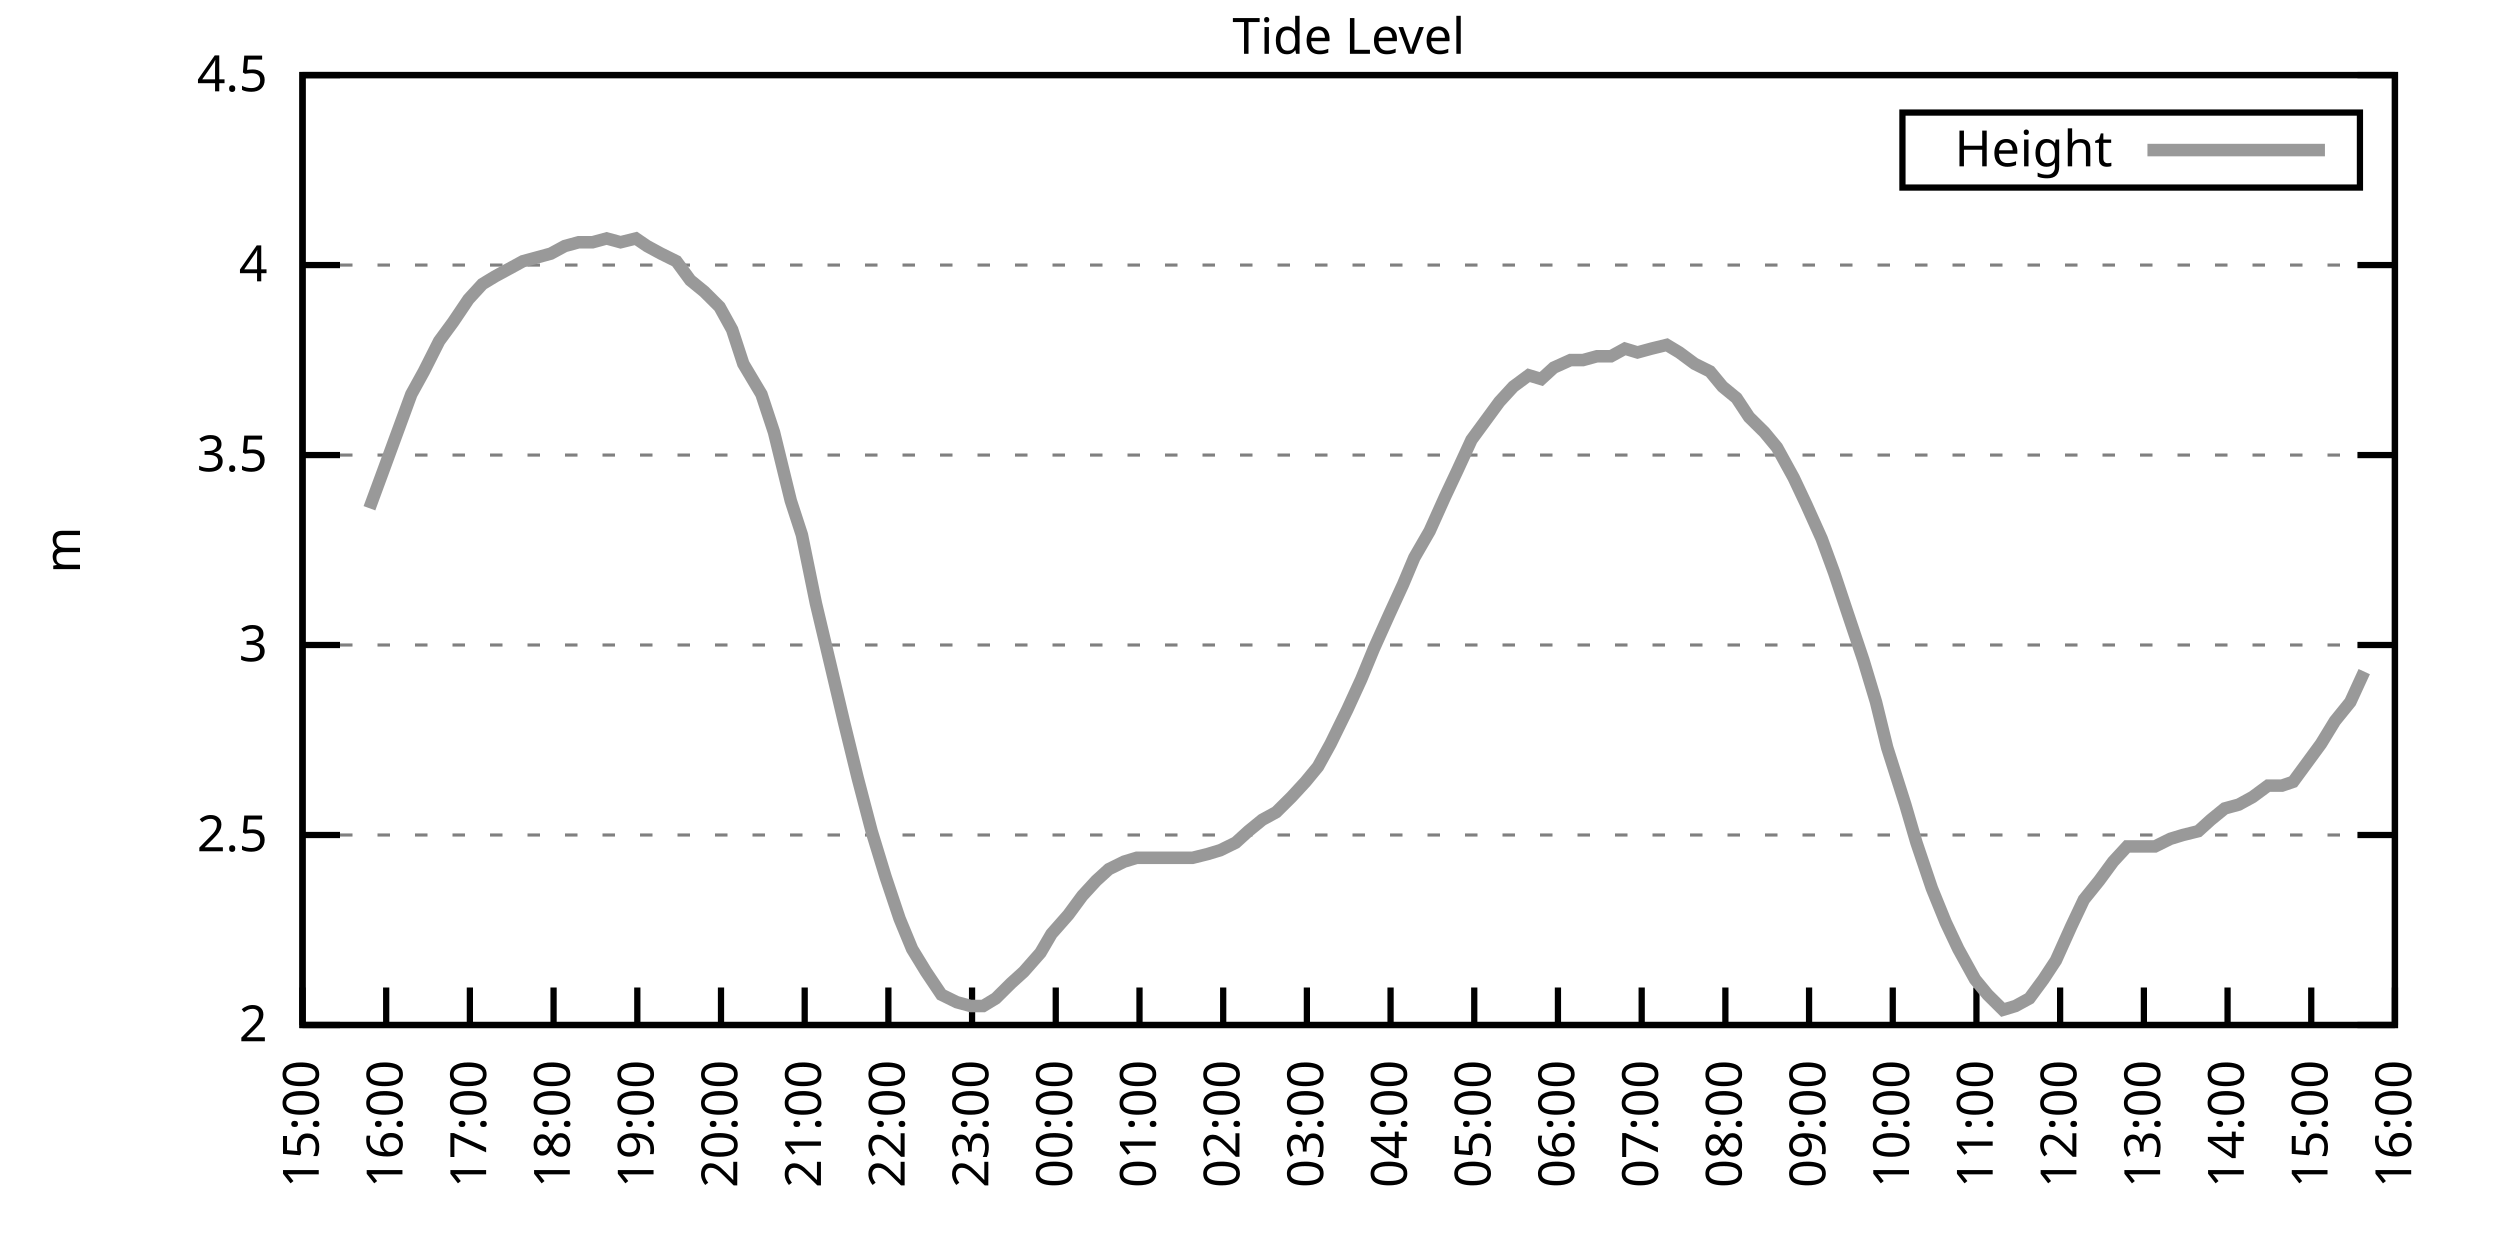
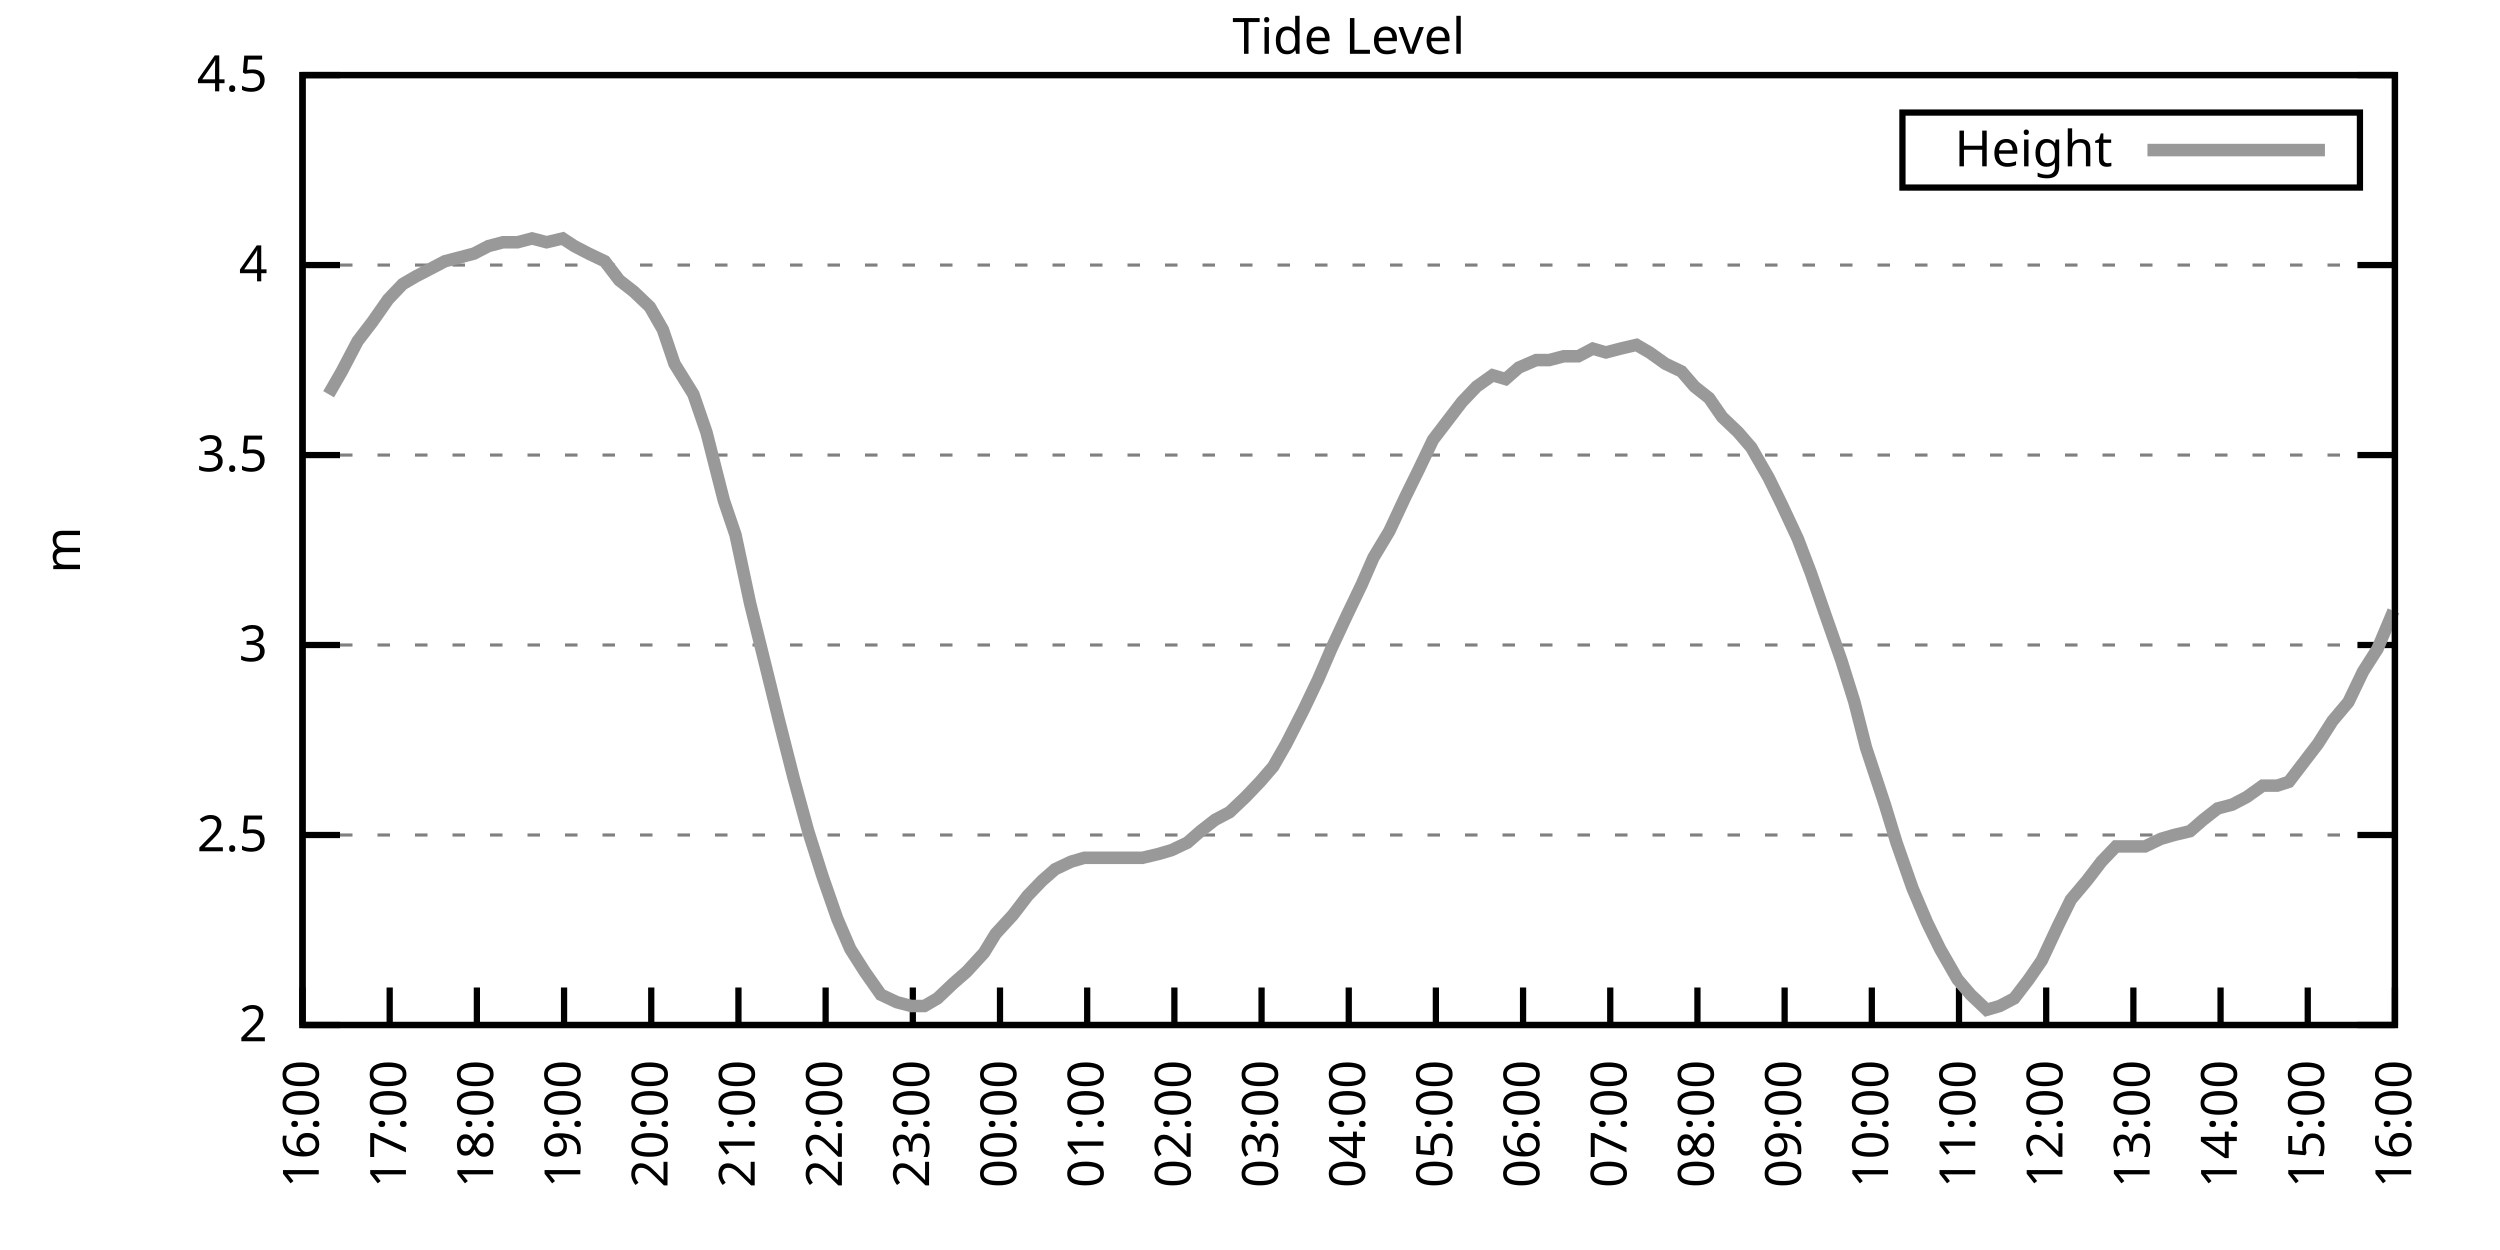
<svg xmlns="http://www.w3.org/2000/svg" xmlns:xlink="http://www.w3.org/1999/xlink" width="400" height="200" viewBox="0 0 400 200">
  <g id="gnuplot_canvas">
    <rect x="0" y="0" width="400" height="200" fill="none" />
    <defs>
      <circle id="gpDot" r="0.5" stroke-width="0.5" stroke="currentColor" />
      <path id="gpPt0" stroke-width="0.333" stroke="currentColor" d="M-1,0 h2 M0,-1 v2" />
      <path id="gpPt1" stroke-width="0.333" stroke="currentColor" d="M-1,-1 L1,1 M1,-1 L-1,1" />
      <path id="gpPt2" stroke-width="0.333" stroke="currentColor" d="M-1,0 L1,0 M0,-1 L0,1 M-1,-1 L1,1 M-1,1 L1,-1" />
      <rect id="gpPt3" stroke-width="0.333" stroke="currentColor" x="-1" y="-1" width="2" height="2" />
      <rect id="gpPt4" stroke-width="0.333" stroke="currentColor" fill="currentColor" x="-1" y="-1" width="2" height="2" />
      <circle id="gpPt5" stroke-width="0.333" stroke="currentColor" cx="0" cy="0" r="1" />
      <use xlink:href="#gpPt5" id="gpPt6" fill="currentColor" stroke="none" />
      <path id="gpPt7" stroke-width="0.333" stroke="currentColor" d="M0,-1.33 L-1.33,0.67 L1.33,0.67 z" />
      <use xlink:href="#gpPt7" id="gpPt8" fill="currentColor" stroke="none" />
      <use xlink:href="#gpPt7" id="gpPt9" stroke="currentColor" transform="rotate(180)" />
      <use xlink:href="#gpPt9" id="gpPt10" fill="currentColor" stroke="none" />
      <use xlink:href="#gpPt3" id="gpPt11" stroke="currentColor" transform="rotate(45)" />
      <use xlink:href="#gpPt11" id="gpPt12" fill="currentColor" stroke="none" />
      <path id="gpPt13" stroke-width="0.333" stroke="currentColor" d="M0,1.330 L1.265,0.411 L0.782,-1.067 L-0.782,-1.076 L-1.265,0.411 z" />
      <use xlink:href="#gpPt13" id="gpPt14" fill="currentColor" stroke="none" />
      <filter id="textbox" filterUnits="objectBoundingBox" x="0" y="0" height="1" width="1">
        <feFlood flood-color="white" flood-opacity="1" result="bgnd" />
        <feComposite in="SourceGraphic" in2="bgnd" operator="atop" />
      </filter>
      <filter id="greybox" filterUnits="objectBoundingBox" x="0" y="0" height="1" width="1">
        <feFlood flood-color="lightgrey" flood-opacity="1" result="grey" />
        <feComposite in="SourceGraphic" in2="grey" operator="atop" />
      </filter>
    </defs>
    <g fill="none" color="white" stroke="currentColor" stroke-width="1.00" stroke-linecap="butt" stroke-linejoin="miter">
</g>
    <g fill="none" color="black" stroke="currentColor" stroke-width="1.00" stroke-linecap="butt" stroke-linejoin="miter">
      <g stroke="none" shape-rendering="crispEdges">
        <polygon fill="rgb(255, 255, 255)" points="48.40,164.00 383.18,164.00 383.18,12.02 48.40,12.02 " />
      </g>
    </g>
    <g fill="none" color="black" stroke="currentColor" stroke-width="1.00" stroke-linecap="butt" stroke-linejoin="miter">
</g>
    <g fill="none" color="black" stroke="black" stroke-width="0.50" stroke-linecap="butt" stroke-linejoin="miter">
</g>
    <g fill="none" color="gray" stroke="currentColor" stroke-width="0.50" stroke-linecap="butt" stroke-linejoin="miter">
      <path stroke="gray" stroke-dasharray="2,4" class="gridline" d="M48.40,164.00 L383.19,164.00  " />
    </g>
    <g fill="none" color="gray" stroke="gray" stroke-width="1.00" stroke-linecap="butt" stroke-linejoin="miter">
</g>
    <g fill="none" color="black" stroke="currentColor" stroke-width="1.00" stroke-linecap="butt" stroke-linejoin="miter">
      <path stroke="black" d="M48.40,164.00 L54.40,164.00 M383.19,164.00 L377.19,164.00  " />
      <g transform="translate(42.80,166.60)" stroke="none" fill="black" font-family="Sans" font-size="8.00" text-anchor="end">
        <text>
          <tspan font-family="Sans"> 2</tspan>
        </text>
      </g>
    </g>
    <g fill="none" color="black" stroke="currentColor" stroke-width="1.00" stroke-linecap="butt" stroke-linejoin="miter">
</g>
    <g fill="none" color="black" stroke="black" stroke-width="0.50" stroke-linecap="butt" stroke-linejoin="miter">
</g>
    <g fill="none" color="gray" stroke="currentColor" stroke-width="0.50" stroke-linecap="butt" stroke-linejoin="miter">
      <path stroke="gray" stroke-dasharray="2,4" class="gridline" d="M48.40,133.60 L383.19,133.60  " />
    </g>
    <g fill="none" color="gray" stroke="gray" stroke-width="1.00" stroke-linecap="butt" stroke-linejoin="miter">
</g>
    <g fill="none" color="black" stroke="currentColor" stroke-width="1.00" stroke-linecap="butt" stroke-linejoin="miter">
      <path stroke="black" d="M48.40,133.60 L54.40,133.60 M383.19,133.60 L377.19,133.60  " />
      <g transform="translate(42.80,136.20)" stroke="none" fill="black" font-family="Sans" font-size="8.00" text-anchor="end">
        <text>
          <tspan font-family="Sans"> 2.5</tspan>
        </text>
      </g>
    </g>
    <g fill="none" color="black" stroke="currentColor" stroke-width="1.00" stroke-linecap="butt" stroke-linejoin="miter">
</g>
    <g fill="none" color="black" stroke="black" stroke-width="0.50" stroke-linecap="butt" stroke-linejoin="miter">
</g>
    <g fill="none" color="gray" stroke="currentColor" stroke-width="0.50" stroke-linecap="butt" stroke-linejoin="miter">
      <path stroke="gray" stroke-dasharray="2,4" class="gridline" d="M48.40,103.20 L383.19,103.20  " />
    </g>
    <g fill="none" color="gray" stroke="gray" stroke-width="1.00" stroke-linecap="butt" stroke-linejoin="miter">
</g>
    <g fill="none" color="black" stroke="currentColor" stroke-width="1.00" stroke-linecap="butt" stroke-linejoin="miter">
      <path stroke="black" d="M48.40,103.20 L54.40,103.20 M383.19,103.20 L377.19,103.20  " />
      <g transform="translate(42.80,105.80)" stroke="none" fill="black" font-family="Sans" font-size="8.00" text-anchor="end">
        <text>
          <tspan font-family="Sans"> 3</tspan>
        </text>
      </g>
    </g>
    <g fill="none" color="black" stroke="currentColor" stroke-width="1.00" stroke-linecap="butt" stroke-linejoin="miter">
</g>
    <g fill="none" color="black" stroke="black" stroke-width="0.50" stroke-linecap="butt" stroke-linejoin="miter">
</g>
    <g fill="none" color="gray" stroke="currentColor" stroke-width="0.50" stroke-linecap="butt" stroke-linejoin="miter">
      <path stroke="gray" stroke-dasharray="2,4" class="gridline" d="M48.40,72.81 L383.19,72.81  " />
    </g>
    <g fill="none" color="gray" stroke="gray" stroke-width="1.00" stroke-linecap="butt" stroke-linejoin="miter">
</g>
    <g fill="none" color="black" stroke="currentColor" stroke-width="1.00" stroke-linecap="butt" stroke-linejoin="miter">
      <path stroke="black" d="M48.40,72.81 L54.40,72.81 M383.19,72.81 L377.19,72.81  " />
      <g transform="translate(42.80,75.41)" stroke="none" fill="black" font-family="Sans" font-size="8.00" text-anchor="end">
        <text>
          <tspan font-family="Sans"> 3.5</tspan>
        </text>
      </g>
    </g>
    <g fill="none" color="black" stroke="currentColor" stroke-width="1.00" stroke-linecap="butt" stroke-linejoin="miter">
</g>
    <g fill="none" color="black" stroke="black" stroke-width="0.50" stroke-linecap="butt" stroke-linejoin="miter">
</g>
    <g fill="none" color="gray" stroke="currentColor" stroke-width="0.50" stroke-linecap="butt" stroke-linejoin="miter">
      <path stroke="gray" stroke-dasharray="2,4" class="gridline" d="M48.40,42.41 L383.19,42.41  " />
    </g>
    <g fill="none" color="gray" stroke="gray" stroke-width="1.00" stroke-linecap="butt" stroke-linejoin="miter">
</g>
    <g fill="none" color="black" stroke="currentColor" stroke-width="1.00" stroke-linecap="butt" stroke-linejoin="miter">
      <path stroke="black" d="M48.40,42.41 L54.40,42.41 M383.19,42.41 L377.19,42.41  " />
      <g transform="translate(42.80,45.01)" stroke="none" fill="black" font-family="Sans" font-size="8.00" text-anchor="end">
        <text>
          <tspan font-family="Sans"> 4</tspan>
        </text>
      </g>
    </g>
    <g fill="none" color="black" stroke="currentColor" stroke-width="1.00" stroke-linecap="butt" stroke-linejoin="miter">
</g>
    <g fill="none" color="black" stroke="black" stroke-width="0.50" stroke-linecap="butt" stroke-linejoin="miter">
</g>
    <g fill="none" color="gray" stroke="currentColor" stroke-width="0.50" stroke-linecap="butt" stroke-linejoin="miter">
      <path stroke="gray" stroke-dasharray="2,4" class="gridline" d="M48.40,12.01 L383.19,12.01  " />
    </g>
    <g fill="none" color="gray" stroke="gray" stroke-width="1.00" stroke-linecap="butt" stroke-linejoin="miter">
</g>
    <g fill="none" color="black" stroke="currentColor" stroke-width="1.00" stroke-linecap="butt" stroke-linejoin="miter">
      <path stroke="black" d="M48.40,12.01 L54.40,12.01 M383.19,12.01 L377.19,12.01  " />
      <g transform="translate(42.80,14.61)" stroke="none" fill="black" font-family="Sans" font-size="8.00" text-anchor="end">
        <text>
          <tspan font-family="Sans"> 4.5</tspan>
        </text>
      </g>
    </g>
    <g fill="none" color="black" stroke="currentColor" stroke-width="1.00" stroke-linecap="butt" stroke-linejoin="miter">
      <path stroke="black" d="M48.40,164.00 L48.40,158.00  " />
      <g transform="translate(51.00,169.60) rotate(270.00)" stroke="none" fill="black" font-family="Sans" font-size="8.00" text-anchor="end">
        <text>
-           <tspan font-family="Sans">15:00</tspan>
-         </text>
-       </g>
-     </g>
-     <g fill="none" color="black" stroke="currentColor" stroke-width="1.00" stroke-linecap="butt" stroke-linejoin="miter">
-       <path stroke="black" d="M61.79,164.00 L61.79,158.00  " />
-       <g transform="translate(64.39,169.60) rotate(270.00)" stroke="none" fill="black" font-family="Sans" font-size="8.00" text-anchor="end">
-         <text>
          <tspan font-family="Sans">16:00</tspan>
        </text>
      </g>
    </g>
    <g fill="none" color="black" stroke="currentColor" stroke-width="1.00" stroke-linecap="butt" stroke-linejoin="miter">
-       <path stroke="black" d="M75.18,164.00 L75.18,158.00  " />
-       <g transform="translate(77.78,169.60) rotate(270.00)" stroke="none" fill="black" font-family="Sans" font-size="8.00" text-anchor="end">
+       <path stroke="black" d="M62.35,164.00 L62.35,158.00  " />
+       <g transform="translate(64.95,169.60) rotate(270.00)" stroke="none" fill="black" font-family="Sans" font-size="8.00" text-anchor="end">
        <text>
          <tspan font-family="Sans">17:00</tspan>
        </text>
      </g>
    </g>
    <g fill="none" color="black" stroke="currentColor" stroke-width="1.00" stroke-linecap="butt" stroke-linejoin="miter">
-       <path stroke="black" d="M88.57,164.00 L88.57,158.00  " />
-       <g transform="translate(91.17,169.60) rotate(270.00)" stroke="none" fill="black" font-family="Sans" font-size="8.00" text-anchor="end">
+       <path stroke="black" d="M76.30,164.00 L76.30,158.00  " />
+       <g transform="translate(78.90,169.60) rotate(270.00)" stroke="none" fill="black" font-family="Sans" font-size="8.00" text-anchor="end">
        <text>
          <tspan font-family="Sans">18:00</tspan>
        </text>
      </g>
    </g>
    <g fill="none" color="black" stroke="currentColor" stroke-width="1.00" stroke-linecap="butt" stroke-linejoin="miter">
-       <path stroke="black" d="M101.97,164.00 L101.97,158.00  " />
-       <g transform="translate(104.57,169.60) rotate(270.00)" stroke="none" fill="black" font-family="Sans" font-size="8.00" text-anchor="end">
+       <path stroke="black" d="M90.25,164.00 L90.25,158.00  " />
+       <g transform="translate(92.85,169.60) rotate(270.00)" stroke="none" fill="black" font-family="Sans" font-size="8.00" text-anchor="end">
        <text>
          <tspan font-family="Sans">19:00</tspan>
        </text>
      </g>
    </g>
    <g fill="none" color="black" stroke="currentColor" stroke-width="1.00" stroke-linecap="butt" stroke-linejoin="miter">
-       <path stroke="black" d="M115.36,164.00 L115.36,158.00  " />
-       <g transform="translate(117.96,169.60) rotate(270.00)" stroke="none" fill="black" font-family="Sans" font-size="8.00" text-anchor="end">
+       <path stroke="black" d="M104.20,164.00 L104.20,158.00  " />
+       <g transform="translate(106.80,169.60) rotate(270.00)" stroke="none" fill="black" font-family="Sans" font-size="8.00" text-anchor="end">
        <text>
          <tspan font-family="Sans">20:00</tspan>
        </text>
      </g>
    </g>
    <g fill="none" color="black" stroke="currentColor" stroke-width="1.00" stroke-linecap="butt" stroke-linejoin="miter">
-       <path stroke="black" d="M128.75,164.00 L128.75,158.00  " />
-       <g transform="translate(131.35,169.60) rotate(270.00)" stroke="none" fill="black" font-family="Sans" font-size="8.00" text-anchor="end">
+       <path stroke="black" d="M118.15,164.00 L118.15,158.00  " />
+       <g transform="translate(120.75,169.60) rotate(270.00)" stroke="none" fill="black" font-family="Sans" font-size="8.00" text-anchor="end">
        <text>
          <tspan font-family="Sans">21:00</tspan>
        </text>
      </g>
    </g>
    <g fill="none" color="black" stroke="currentColor" stroke-width="1.00" stroke-linecap="butt" stroke-linejoin="miter">
-       <path stroke="black" d="M142.14,164.00 L142.14,158.00  " />
-       <g transform="translate(144.74,169.60) rotate(270.00)" stroke="none" fill="black" font-family="Sans" font-size="8.00" text-anchor="end">
+       <path stroke="black" d="M132.10,164.00 L132.10,158.00  " />
+       <g transform="translate(134.70,169.60) rotate(270.00)" stroke="none" fill="black" font-family="Sans" font-size="8.00" text-anchor="end">
        <text>
          <tspan font-family="Sans">22:00</tspan>
        </text>
      </g>
    </g>
    <g fill="none" color="black" stroke="currentColor" stroke-width="1.00" stroke-linecap="butt" stroke-linejoin="miter">
-       <path stroke="black" d="M155.53,164.00 L155.53,158.00  " />
-       <g transform="translate(158.13,169.60) rotate(270.00)" stroke="none" fill="black" font-family="Sans" font-size="8.00" text-anchor="end">
+       <path stroke="black" d="M146.05,164.00 L146.05,158.00  " />
+       <g transform="translate(148.65,169.60) rotate(270.00)" stroke="none" fill="black" font-family="Sans" font-size="8.00" text-anchor="end">
        <text>
          <tspan font-family="Sans">23:00</tspan>
        </text>
      </g>
    </g>
    <g fill="none" color="black" stroke="currentColor" stroke-width="1.00" stroke-linecap="butt" stroke-linejoin="miter">
-       <path stroke="black" d="M168.92,164.00 L168.92,158.00  " />
-       <g transform="translate(171.52,169.60) rotate(270.00)" stroke="none" fill="black" font-family="Sans" font-size="8.00" text-anchor="end">
+       <path stroke="black" d="M160.00,164.00 L160.00,158.00  " />
+       <g transform="translate(162.60,169.60) rotate(270.00)" stroke="none" fill="black" font-family="Sans" font-size="8.00" text-anchor="end">
        <text>
          <tspan font-family="Sans">00:00</tspan>
        </text>
      </g>
    </g>
    <g fill="none" color="black" stroke="currentColor" stroke-width="1.00" stroke-linecap="butt" stroke-linejoin="miter">
-       <path stroke="black" d="M182.32,164.00 L182.32,158.00  " />
-       <g transform="translate(184.92,169.60) rotate(270.00)" stroke="none" fill="black" font-family="Sans" font-size="8.00" text-anchor="end">
+       <path stroke="black" d="M173.95,164.00 L173.95,158.00  " />
+       <g transform="translate(176.55,169.60) rotate(270.00)" stroke="none" fill="black" font-family="Sans" font-size="8.00" text-anchor="end">
        <text>
          <tspan font-family="Sans">01:00</tspan>
        </text>
      </g>
    </g>
    <g fill="none" color="black" stroke="currentColor" stroke-width="1.00" stroke-linecap="butt" stroke-linejoin="miter">
-       <path stroke="black" d="M195.71,164.00 L195.71,158.00  " />
-       <g transform="translate(198.31,169.60) rotate(270.00)" stroke="none" fill="black" font-family="Sans" font-size="8.00" text-anchor="end">
+       <path stroke="black" d="M187.90,164.00 L187.90,158.00  " />
+       <g transform="translate(190.50,169.60) rotate(270.00)" stroke="none" fill="black" font-family="Sans" font-size="8.00" text-anchor="end">
        <text>
          <tspan font-family="Sans">02:00</tspan>
        </text>
      </g>
    </g>
    <g fill="none" color="black" stroke="currentColor" stroke-width="1.00" stroke-linecap="butt" stroke-linejoin="miter">
-       <path stroke="black" d="M209.10,164.00 L209.10,158.00  " />
-       <g transform="translate(211.70,169.60) rotate(270.00)" stroke="none" fill="black" font-family="Sans" font-size="8.00" text-anchor="end">
+       <path stroke="black" d="M201.85,164.00 L201.85,158.00  " />
+       <g transform="translate(204.45,169.60) rotate(270.00)" stroke="none" fill="black" font-family="Sans" font-size="8.00" text-anchor="end">
        <text>
          <tspan font-family="Sans">03:00</tspan>
        </text>
      </g>
    </g>
    <g fill="none" color="black" stroke="currentColor" stroke-width="1.00" stroke-linecap="butt" stroke-linejoin="miter">
-       <path stroke="black" d="M222.49,164.00 L222.49,158.00  " />
-       <g transform="translate(225.09,169.60) rotate(270.00)" stroke="none" fill="black" font-family="Sans" font-size="8.00" text-anchor="end">
+       <path stroke="black" d="M215.80,164.00 L215.80,158.00  " />
+       <g transform="translate(218.40,169.60) rotate(270.00)" stroke="none" fill="black" font-family="Sans" font-size="8.00" text-anchor="end">
        <text>
          <tspan font-family="Sans">04:00</tspan>
        </text>
      </g>
    </g>
    <g fill="none" color="black" stroke="currentColor" stroke-width="1.00" stroke-linecap="butt" stroke-linejoin="miter">
-       <path stroke="black" d="M235.88,164.00 L235.88,158.00  " />
-       <g transform="translate(238.48,169.60) rotate(270.00)" stroke="none" fill="black" font-family="Sans" font-size="8.00" text-anchor="end">
+       <path stroke="black" d="M229.74,164.00 L229.74,158.00  " />
+       <g transform="translate(232.34,169.60) rotate(270.00)" stroke="none" fill="black" font-family="Sans" font-size="8.00" text-anchor="end">
        <text>
          <tspan font-family="Sans">05:00</tspan>
        </text>
      </g>
    </g>
    <g fill="none" color="black" stroke="currentColor" stroke-width="1.00" stroke-linecap="butt" stroke-linejoin="miter">
-       <path stroke="black" d="M249.27,164.00 L249.27,158.00  " />
-       <g transform="translate(251.87,169.60) rotate(270.00)" stroke="none" fill="black" font-family="Sans" font-size="8.00" text-anchor="end">
+       <path stroke="black" d="M243.69,164.00 L243.69,158.00  " />
+       <g transform="translate(246.29,169.60) rotate(270.00)" stroke="none" fill="black" font-family="Sans" font-size="8.00" text-anchor="end">
        <text>
          <tspan font-family="Sans">06:00</tspan>
        </text>
      </g>
    </g>
    <g fill="none" color="black" stroke="currentColor" stroke-width="1.00" stroke-linecap="butt" stroke-linejoin="miter">
-       <path stroke="black" d="M262.67,164.00 L262.67,158.00  " />
-       <g transform="translate(265.27,169.60) rotate(270.00)" stroke="none" fill="black" font-family="Sans" font-size="8.00" text-anchor="end">
+       <path stroke="black" d="M257.64,164.00 L257.64,158.00  " />
+       <g transform="translate(260.24,169.60) rotate(270.00)" stroke="none" fill="black" font-family="Sans" font-size="8.00" text-anchor="end">
        <text>
          <tspan font-family="Sans">07:00</tspan>
        </text>
      </g>
    </g>
    <g fill="none" color="black" stroke="currentColor" stroke-width="1.00" stroke-linecap="butt" stroke-linejoin="miter">
-       <path stroke="black" d="M276.06,164.00 L276.06,158.00  " />
-       <g transform="translate(278.66,169.60) rotate(270.00)" stroke="none" fill="black" font-family="Sans" font-size="8.00" text-anchor="end">
+       <path stroke="black" d="M271.59,164.00 L271.59,158.00  " />
+       <g transform="translate(274.19,169.60) rotate(270.00)" stroke="none" fill="black" font-family="Sans" font-size="8.00" text-anchor="end">
        <text>
          <tspan font-family="Sans">08:00</tspan>
        </text>
      </g>
    </g>
    <g fill="none" color="black" stroke="currentColor" stroke-width="1.00" stroke-linecap="butt" stroke-linejoin="miter">
-       <path stroke="black" d="M289.45,164.00 L289.45,158.00  " />
-       <g transform="translate(292.05,169.60) rotate(270.00)" stroke="none" fill="black" font-family="Sans" font-size="8.00" text-anchor="end">
+       <path stroke="black" d="M285.54,164.00 L285.54,158.00  " />
+       <g transform="translate(288.14,169.60) rotate(270.00)" stroke="none" fill="black" font-family="Sans" font-size="8.00" text-anchor="end">
        <text>
          <tspan font-family="Sans">09:00</tspan>
        </text>
      </g>
    </g>
    <g fill="none" color="black" stroke="currentColor" stroke-width="1.00" stroke-linecap="butt" stroke-linejoin="miter">
-       <path stroke="black" d="M302.84,164.00 L302.84,158.00  " />
-       <g transform="translate(305.44,169.60) rotate(270.00)" stroke="none" fill="black" font-family="Sans" font-size="8.00" text-anchor="end">
+       <path stroke="black" d="M299.49,164.00 L299.49,158.00  " />
+       <g transform="translate(302.09,169.60) rotate(270.00)" stroke="none" fill="black" font-family="Sans" font-size="8.00" text-anchor="end">
        <text>
          <tspan font-family="Sans">10:00</tspan>
        </text>
      </g>
    </g>
    <g fill="none" color="black" stroke="currentColor" stroke-width="1.00" stroke-linecap="butt" stroke-linejoin="miter">
-       <path stroke="black" d="M316.23,164.00 L316.23,158.00  " />
-       <g transform="translate(318.83,169.60) rotate(270.00)" stroke="none" fill="black" font-family="Sans" font-size="8.00" text-anchor="end">
+       <path stroke="black" d="M313.44,164.00 L313.44,158.00  " />
+       <g transform="translate(316.04,169.60) rotate(270.00)" stroke="none" fill="black" font-family="Sans" font-size="8.00" text-anchor="end">
        <text>
          <tspan font-family="Sans">11:00</tspan>
        </text>
      </g>
    </g>
    <g fill="none" color="black" stroke="currentColor" stroke-width="1.00" stroke-linecap="butt" stroke-linejoin="miter">
-       <path stroke="black" d="M329.62,164.00 L329.62,158.00  " />
-       <g transform="translate(332.22,169.60) rotate(270.00)" stroke="none" fill="black" font-family="Sans" font-size="8.00" text-anchor="end">
+       <path stroke="black" d="M327.39,164.00 L327.39,158.00  " />
+       <g transform="translate(329.99,169.60) rotate(270.00)" stroke="none" fill="black" font-family="Sans" font-size="8.00" text-anchor="end">
        <text>
          <tspan font-family="Sans">12:00</tspan>
        </text>
      </g>
    </g>
    <g fill="none" color="black" stroke="currentColor" stroke-width="1.00" stroke-linecap="butt" stroke-linejoin="miter">
-       <path stroke="black" d="M343.02,164.00 L343.02,158.00  " />
-       <g transform="translate(345.62,169.60) rotate(270.00)" stroke="none" fill="black" font-family="Sans" font-size="8.00" text-anchor="end">
+       <path stroke="black" d="M341.34,164.00 L341.34,158.00  " />
+       <g transform="translate(343.94,169.60) rotate(270.00)" stroke="none" fill="black" font-family="Sans" font-size="8.00" text-anchor="end">
        <text>
          <tspan font-family="Sans">13:00</tspan>
        </text>
      </g>
    </g>
    <g fill="none" color="black" stroke="currentColor" stroke-width="1.00" stroke-linecap="butt" stroke-linejoin="miter">
-       <path stroke="black" d="M356.41,164.00 L356.41,158.00  " />
-       <g transform="translate(359.01,169.60) rotate(270.00)" stroke="none" fill="black" font-family="Sans" font-size="8.00" text-anchor="end">
+       <path stroke="black" d="M355.29,164.00 L355.29,158.00  " />
+       <g transform="translate(357.89,169.60) rotate(270.00)" stroke="none" fill="black" font-family="Sans" font-size="8.00" text-anchor="end">
        <text>
          <tspan font-family="Sans">14:00</tspan>
        </text>
      </g>
    </g>
    <g fill="none" color="black" stroke="currentColor" stroke-width="1.00" stroke-linecap="butt" stroke-linejoin="miter">
-       <path stroke="black" d="M369.80,164.00 L369.80,158.00  " />
-       <g transform="translate(372.40,169.60) rotate(270.00)" stroke="none" fill="black" font-family="Sans" font-size="8.00" text-anchor="end">
+       <path stroke="black" d="M369.24,164.00 L369.24,158.00  " />
+       <g transform="translate(371.84,169.60) rotate(270.00)" stroke="none" fill="black" font-family="Sans" font-size="8.00" text-anchor="end">
        <text>
          <tspan font-family="Sans">15:00</tspan>
        </text>
      </g>
    </g>
    <g fill="none" color="black" stroke="currentColor" stroke-width="1.00" stroke-linecap="butt" stroke-linejoin="miter">
      <path stroke="black" d="M383.19,164.00 L383.19,158.00  " />
      <g transform="translate(385.79,169.60) rotate(270.00)" stroke="none" fill="black" font-family="Sans" font-size="8.00" text-anchor="end">
        <text>
          <tspan font-family="Sans">16:00</tspan>
        </text>
      </g>
    </g>
    <g fill="none" color="black" stroke="currentColor" stroke-width="1.00" stroke-linecap="butt" stroke-linejoin="miter">
</g>
    <g fill="none" color="black" stroke="currentColor" stroke-width="1.00" stroke-linecap="butt" stroke-linejoin="miter">
      <path stroke="black" d="M48.40,12.01 L48.40,164.00 L383.19,164.00 L383.19,12.01 L48.40,12.01 Z  " />
    </g>
    <g fill="none" color="black" stroke="currentColor" stroke-width="1.00" stroke-linecap="butt" stroke-linejoin="miter">
</g>
    <g fill="none" color="black" stroke="currentColor" stroke-width="1.00" stroke-linecap="butt" stroke-linejoin="miter">
      <path stroke="black" d="M304.39,30.01 L304.39,18.01 L377.59,18.01 L377.59,30.01 L304.39,30.01 Z  " />
    </g>
    <g id="Tide_level_plot_1">
      <g fill="none" color="white" stroke="black" stroke-width="2.00" stroke-linecap="butt" stroke-linejoin="miter">
</g>
      <g fill="none" color="black" stroke="currentColor" stroke-width="2.00" stroke-linecap="butt" stroke-linejoin="miter">
        <g transform="translate(337.99,26.61)" stroke="none" fill="black" font-family="Sans" font-size="8.00" text-anchor="end">
          <text>
            <tspan font-family="Sans">Height</tspan>
          </text>
        </g>
      </g>
      <g fill="none" color="black" stroke="currentColor" stroke-width="2.00" stroke-linecap="butt" stroke-linejoin="miter">
-         <path stroke="rgb(153, 153, 153)" d="M343.59,24.01 L371.99,24.01 M59.11,81.32 L61.35,75.24 L65.81,63.08 L67.82,59.43 L70.27,54.57 L72.50,51.53   L74.96,47.88 L77.19,45.45 L79.20,44.23 L81.43,43.02 L83.66,41.80 L85.90,41.19 L88.13,40.58 L90.36,39.37   L92.59,38.76 L94.82,38.76 L97.06,38.15 L99.29,38.76 L101.74,38.15 L103.53,39.37 L105.76,40.58 L108.22,41.80   L110.45,44.84 L112.68,46.66 L115.13,49.10 L117.14,52.74 L118.93,58.21 L121.83,63.08 L123.84,69.16 L126.52,80.10   L128.30,85.57 L130.54,96.52 L132.99,106.85 L135.00,115.36 L137.23,124.48 L139.46,132.99 L141.69,140.29 L143.93,146.98   L145.94,151.84 L148.17,155.49 L150.62,159.14 L153.08,160.35 L155.31,160.96 L157.32,160.96 L159.33,159.74 L161.78,157.31   L163.79,155.49 L166.47,152.45 L168.25,149.41 L170.93,146.37 L173.17,143.33 L175.40,140.90 L177.41,139.07 L179.86,137.86   L181.87,137.25 L184.32,137.25 L186.56,137.25 L188.57,137.25 L190.80,137.25 L193.25,136.64 L195.26,136.03 L197.72,134.82   L199.73,132.99 L201.96,131.17 L204.19,129.95 L206.64,127.52 L208.88,125.09 L210.88,122.66 L212.89,119.01 L215.57,113.54   L217.80,108.68 L219.81,103.81 L222.27,98.34 L224.50,93.48 L226.29,89.22 L228.74,84.97 L231.20,79.49 L233.20,75.24   L235.44,70.37 L237.67,67.33 L239.90,64.29 L242.13,61.86 L244.59,60.04 L246.60,60.65 L248.60,58.82 L251.28,57.61   L253.29,57.61 L255.52,57.00 L257.76,57.00 L259.99,55.78 L262.00,56.39 L264.23,55.78 L266.68,55.18 L268.69,56.39   L271.15,58.21 L273.60,59.43 L275.61,61.86 L277.84,63.69 L279.85,66.73 L282.31,69.16 L284.32,71.59 L286.99,76.45   L289.00,80.71 L291.46,86.18 L293.47,91.65 L295.70,98.34 L298.15,105.64 L300.16,112.32 L301.95,119.62 L304.85,128.74   L306.63,134.82 L309.09,142.11 L311.32,147.59 L313.33,151.84 L316.01,156.70 L318.02,159.14 L320.47,161.57 L322.48,160.96   L324.71,159.74 L326.95,156.70 L328.95,153.66 L331.41,148.19 L333.42,143.94 L335.87,140.90 L338.10,137.86 L340.34,135.43   L342.35,135.43 L344.80,135.43 L347.26,134.21 L349.26,133.60 L351.72,132.99 L353.73,131.17 L355.96,129.35 L358.19,128.74   L360.42,127.52 L362.88,125.70 L365.11,125.70 L366.90,125.09 L369.58,121.44 L371.36,119.01 L373.59,115.36 L376.05,112.32   L378.28,107.46  " />
+         <path stroke="rgb(153, 153, 153)" d="M343.59,24.01 L371.99,24.01 M52.58,63.08 L54.68,59.43 L57.23,54.57 L59.56,51.53 L62.12,47.88 L64.44,45.45   L66.53,44.23 L68.86,43.02 L71.18,41.80 L73.51,41.19 L75.83,40.58 L78.16,39.37 L80.48,38.76 L82.81,38.76   L85.13,38.15 L87.46,38.76 L90.02,38.15 L91.88,39.37 L94.20,40.58 L96.76,41.80 L99.08,44.84 L101.41,46.66   L103.97,49.10 L106.06,52.74 L107.92,58.21 L110.94,63.08 L113.03,69.16 L115.82,80.10 L117.68,85.57 L120.01,96.52   L122.57,106.85 L124.66,115.36 L126.98,124.48 L129.31,132.99 L131.63,140.29 L133.96,146.98 L136.05,151.84 L138.37,155.49   L140.93,159.14 L143.49,160.35 L145.81,160.96 L147.91,160.96 L150.00,159.74 L152.56,157.31 L154.65,155.49 L157.44,152.45   L159.30,149.41 L162.09,146.37 L164.41,143.33 L166.74,140.90 L168.83,139.07 L171.39,137.86 L173.48,137.25 L176.04,137.25   L178.36,137.25 L180.46,137.25 L182.78,137.25 L185.34,136.64 L187.43,136.03 L189.99,134.82 L192.08,132.99 L194.41,131.17   L196.73,129.95 L199.29,127.52 L201.61,125.09 L203.71,122.66 L205.80,119.01 L208.59,113.54 L210.91,108.68 L213.01,103.81   L215.56,98.34 L217.89,93.48 L219.75,89.22 L222.30,84.97 L224.86,79.49 L226.95,75.24 L229.28,70.37 L231.60,67.33   L233.93,64.29 L236.25,61.86 L238.81,60.04 L240.90,60.65 L243.00,58.82 L245.79,57.61 L247.88,57.61 L250.20,57.00   L252.53,57.00 L254.85,55.78 L256.95,56.39 L259.27,55.78 L261.83,55.18 L263.92,56.39 L266.48,58.21 L269.04,59.43   L271.13,61.86 L273.45,63.69 L275.55,66.73 L278.10,69.16 L280.20,71.59 L282.99,76.45 L285.08,80.71 L287.64,86.18   L289.73,91.65 L292.05,98.34 L294.61,105.64 L296.70,112.32 L298.56,119.62 L301.58,128.74 L303.44,134.82 L306.00,142.11   L308.33,147.59 L310.42,151.84 L313.21,156.70 L315.30,159.14 L317.86,161.57 L319.95,160.96 L322.28,159.74 L324.60,156.70   L326.69,153.66 L329.25,148.19 L331.34,143.94 L333.90,140.90 L336.23,137.86 L338.55,135.43 L340.64,135.43 L343.20,135.43   L345.76,134.21 L347.85,133.60 L350.41,132.99 L352.50,131.17 L354.83,129.35 L357.15,128.74 L359.48,127.52 L362.03,125.70   L364.36,125.70 L366.22,125.09 L369.01,121.44 L370.87,119.01 L373.19,115.36 L375.75,112.32 L378.08,107.46 L380.40,103.81   L382.96,97.73  " />
      </g>
    </g>
    <g fill="none" color="black" stroke="currentColor" stroke-width="2.00" stroke-linecap="butt" stroke-linejoin="miter">
</g>
    <g fill="none" color="black" stroke="black" stroke-width="1.00" stroke-linecap="butt" stroke-linejoin="miter">
</g>
    <g fill="none" color="black" stroke="currentColor" stroke-width="1.00" stroke-linecap="butt" stroke-linejoin="miter">
      <path stroke="black" d="M48.40,12.01 L48.40,164.00 L383.19,164.00 L383.19,12.01 L48.40,12.01 Z  " />
      <g transform="translate(12.80,88.01) rotate(270.00)" stroke="none" fill="black" font-family="Sans" font-size="8.00" text-anchor="middle">
        <text>
          <tspan font-family="Sans">m</tspan>
        </text>
      </g>
    </g>
    <g fill="none" color="black" stroke="currentColor" stroke-width="1.00" stroke-linecap="butt" stroke-linejoin="miter">
</g>
    <g fill="none" color="black" stroke="currentColor" stroke-width="1.00" stroke-linecap="butt" stroke-linejoin="miter">
      <g transform="translate(215.79,8.61)" stroke="none" fill="black" font-family="Sans" font-size="8.00" text-anchor="middle">
        <text>
          <tspan font-family="Sans">Tide Level</tspan>
        </text>
      </g>
    </g>
    <g fill="none" color="black" stroke="currentColor" stroke-width="1.00" stroke-linecap="butt" stroke-linejoin="miter">
</g>
  </g>
</svg>
